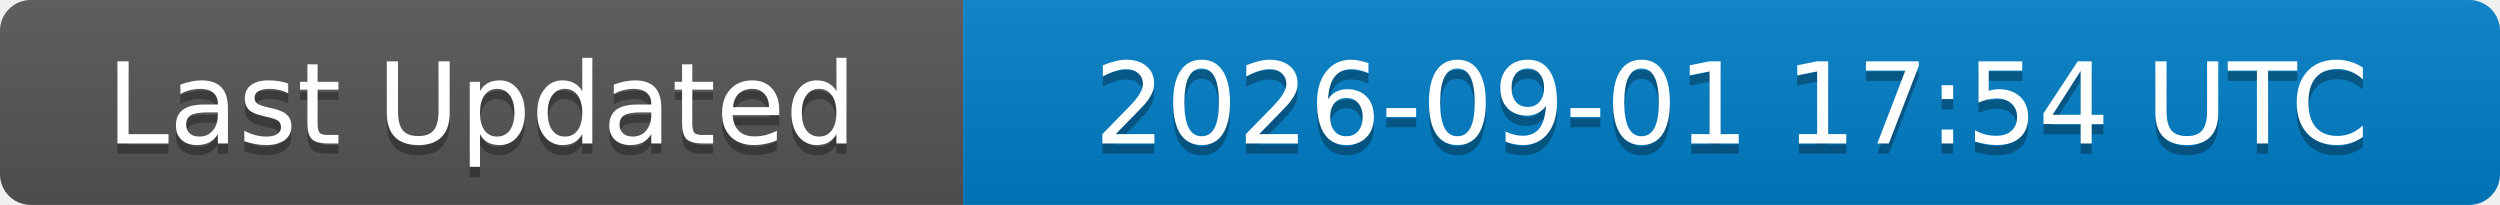
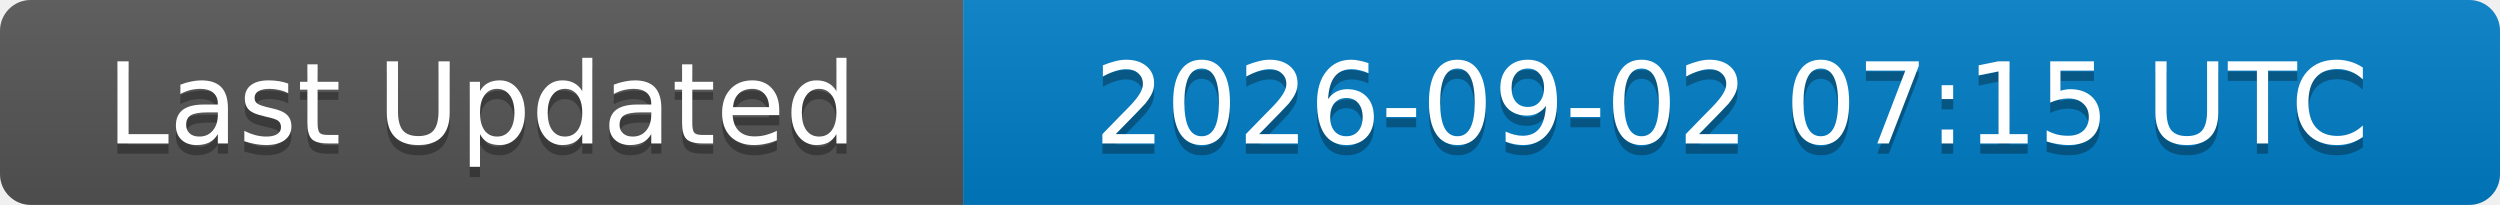
<svg xmlns="http://www.w3.org/2000/svg" width="244" height="20">
  <linearGradient id="b" x2="0" y2="100%">
    <stop offset="0" stop-color="#bbb" stop-opacity=".1" />
    <stop offset="1" stop-opacity=".1" />
  </linearGradient>
  <clipPath id="a">
    <rect width="244" height="20" rx="3" fill="#fff" />
  </clipPath>
  <g clip-path="url(#a)">
    <rect width="94" height="20" fill="#555" />
    <rect x="94" width="150" height="20" fill="#007ec6" />
    <rect width="244" height="20" fill="url(#b)" />
  </g>
  <g fill="#fff" text-anchor="middle" font-family="DejaVu Sans,Verdana,Geneva,sans-serif" font-size="11">
    <text x="47" y="15" fill="#010101" fill-opacity=".3">Last Updated</text>
    <text x="47" y="14">Last Updated</text>
-     <text x="169" y="15" fill="#010101" fill-opacity=".3">2026-09-01 17:54 UTC</text>
-     <text x="169" y="14">2026-09-01 17:54 UTC</text>
+     <text x="169" y="15" fill="#010101" fill-opacity=".3">2026-09-02 07:15 UTC</text>
+     <text x="169" y="14">2026-09-02 07:15 UTC</text>
  </g>
</svg>
